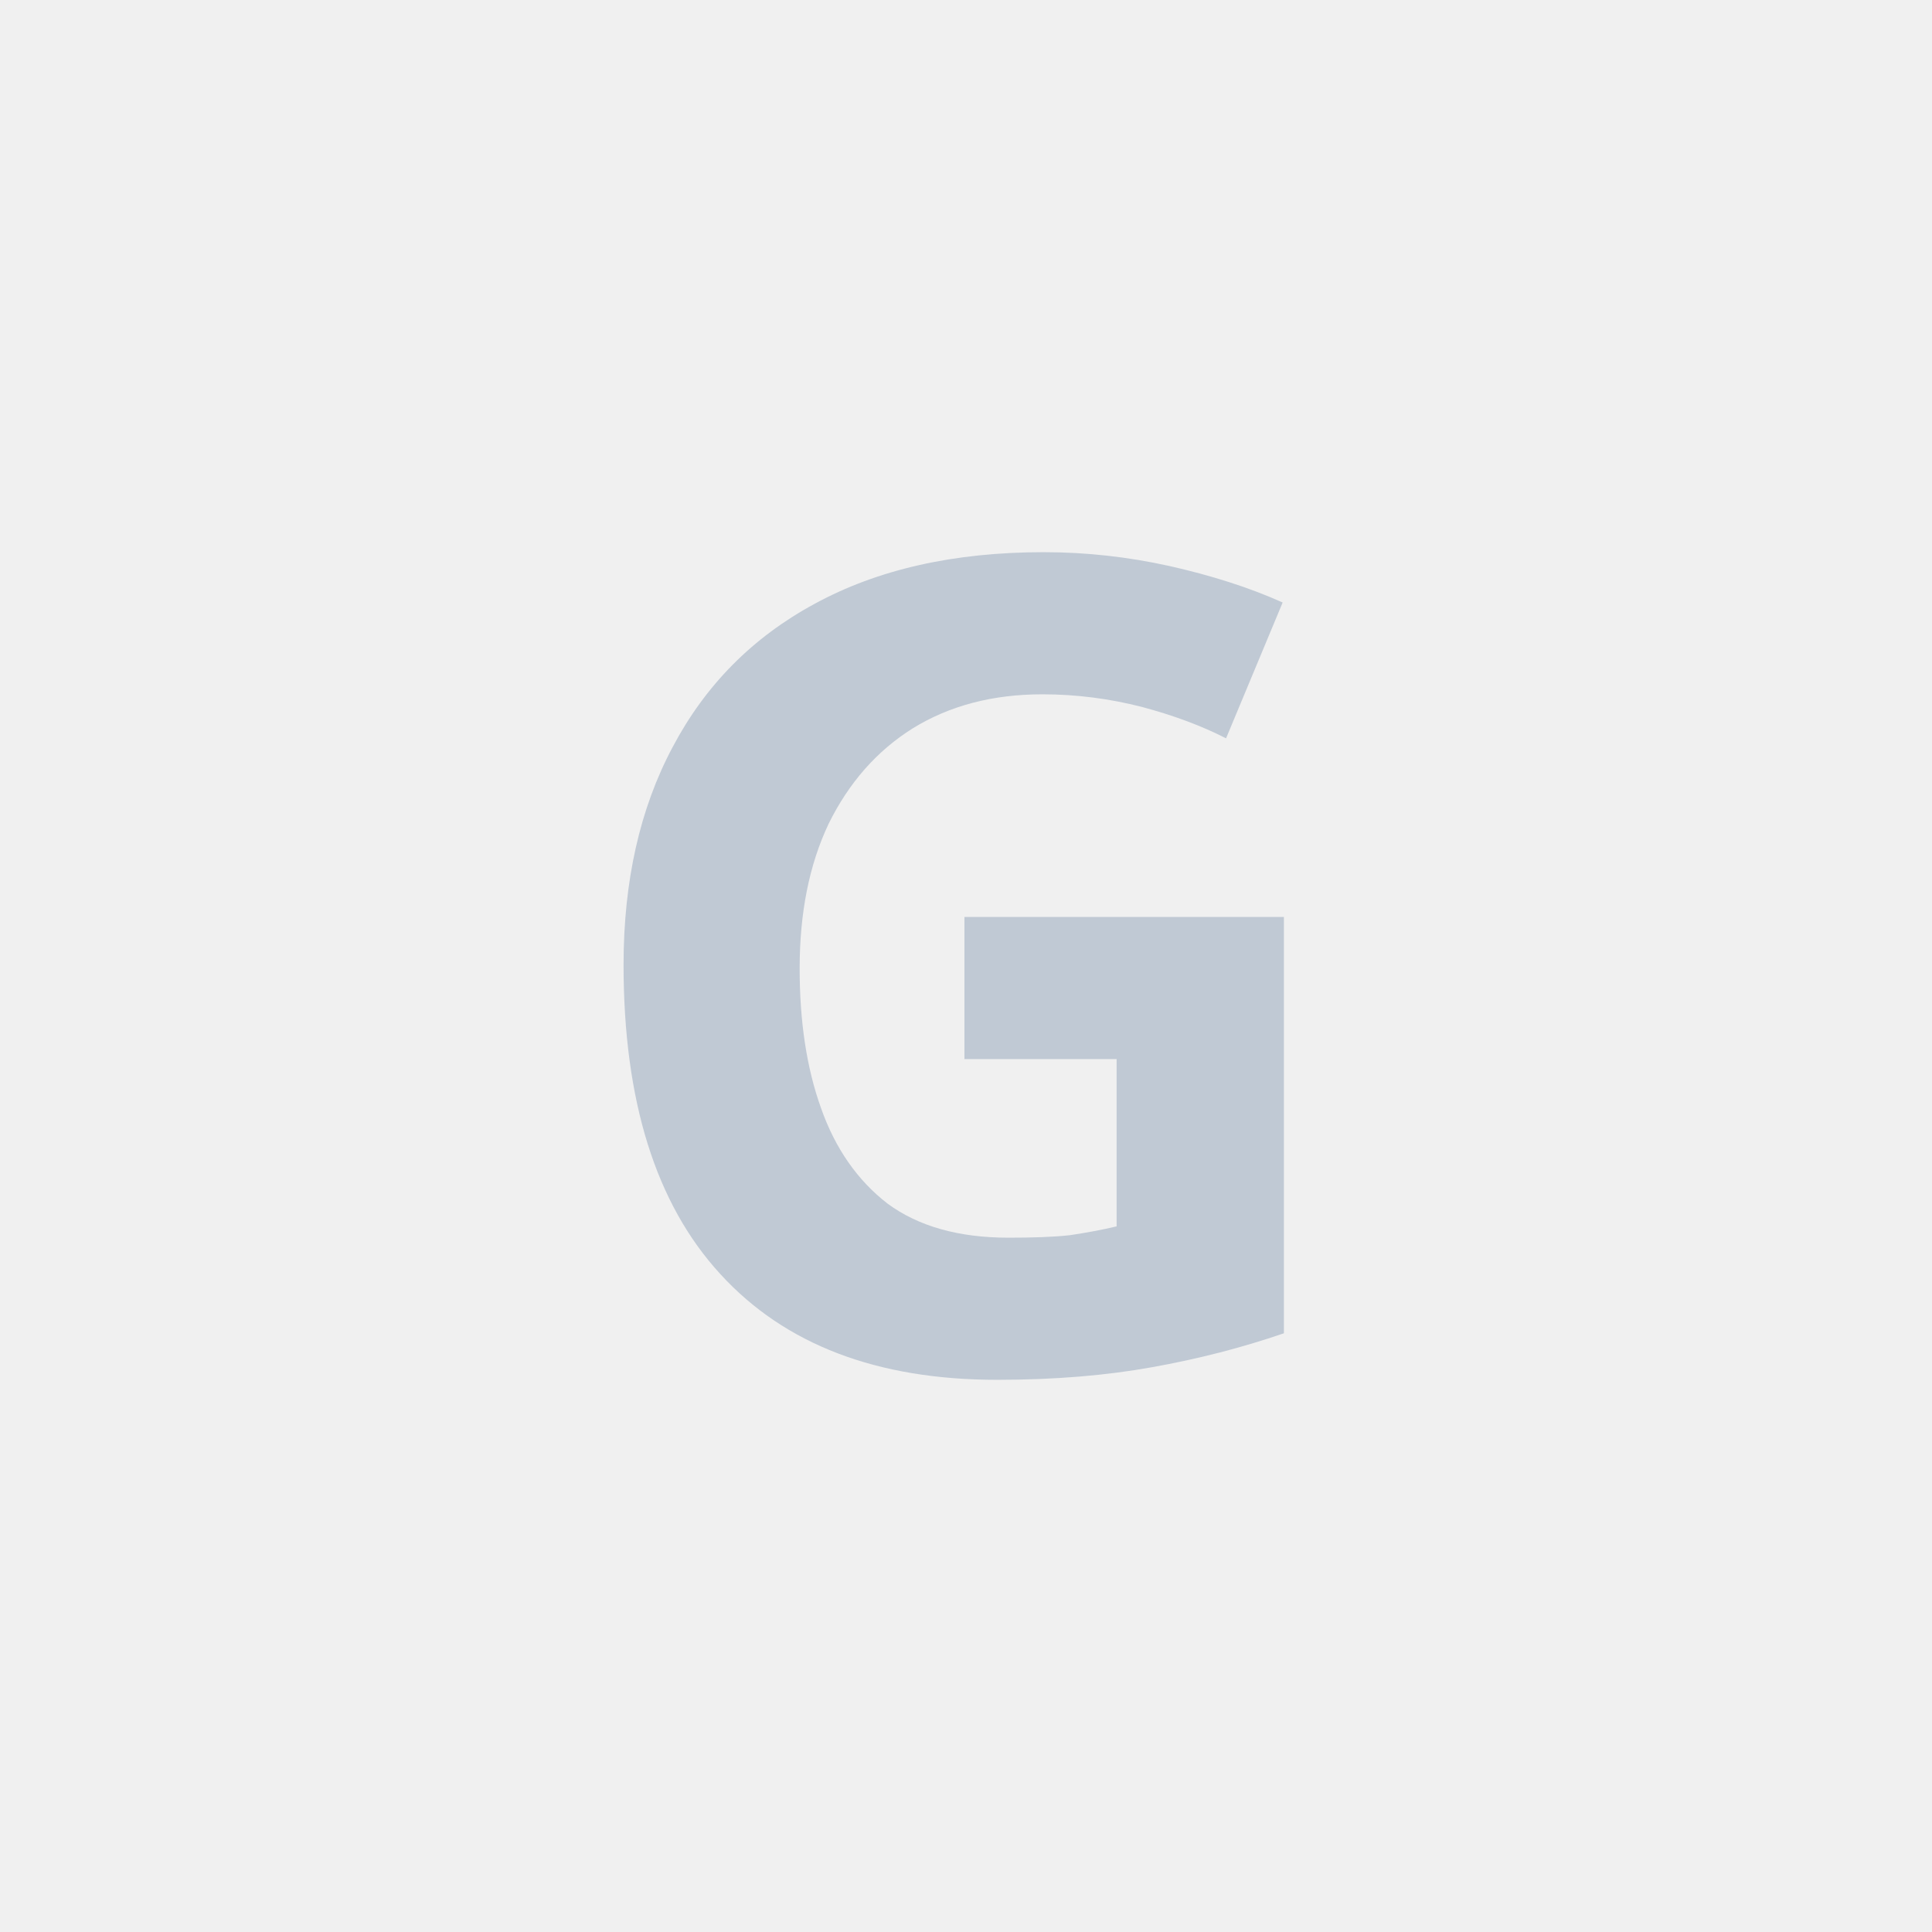
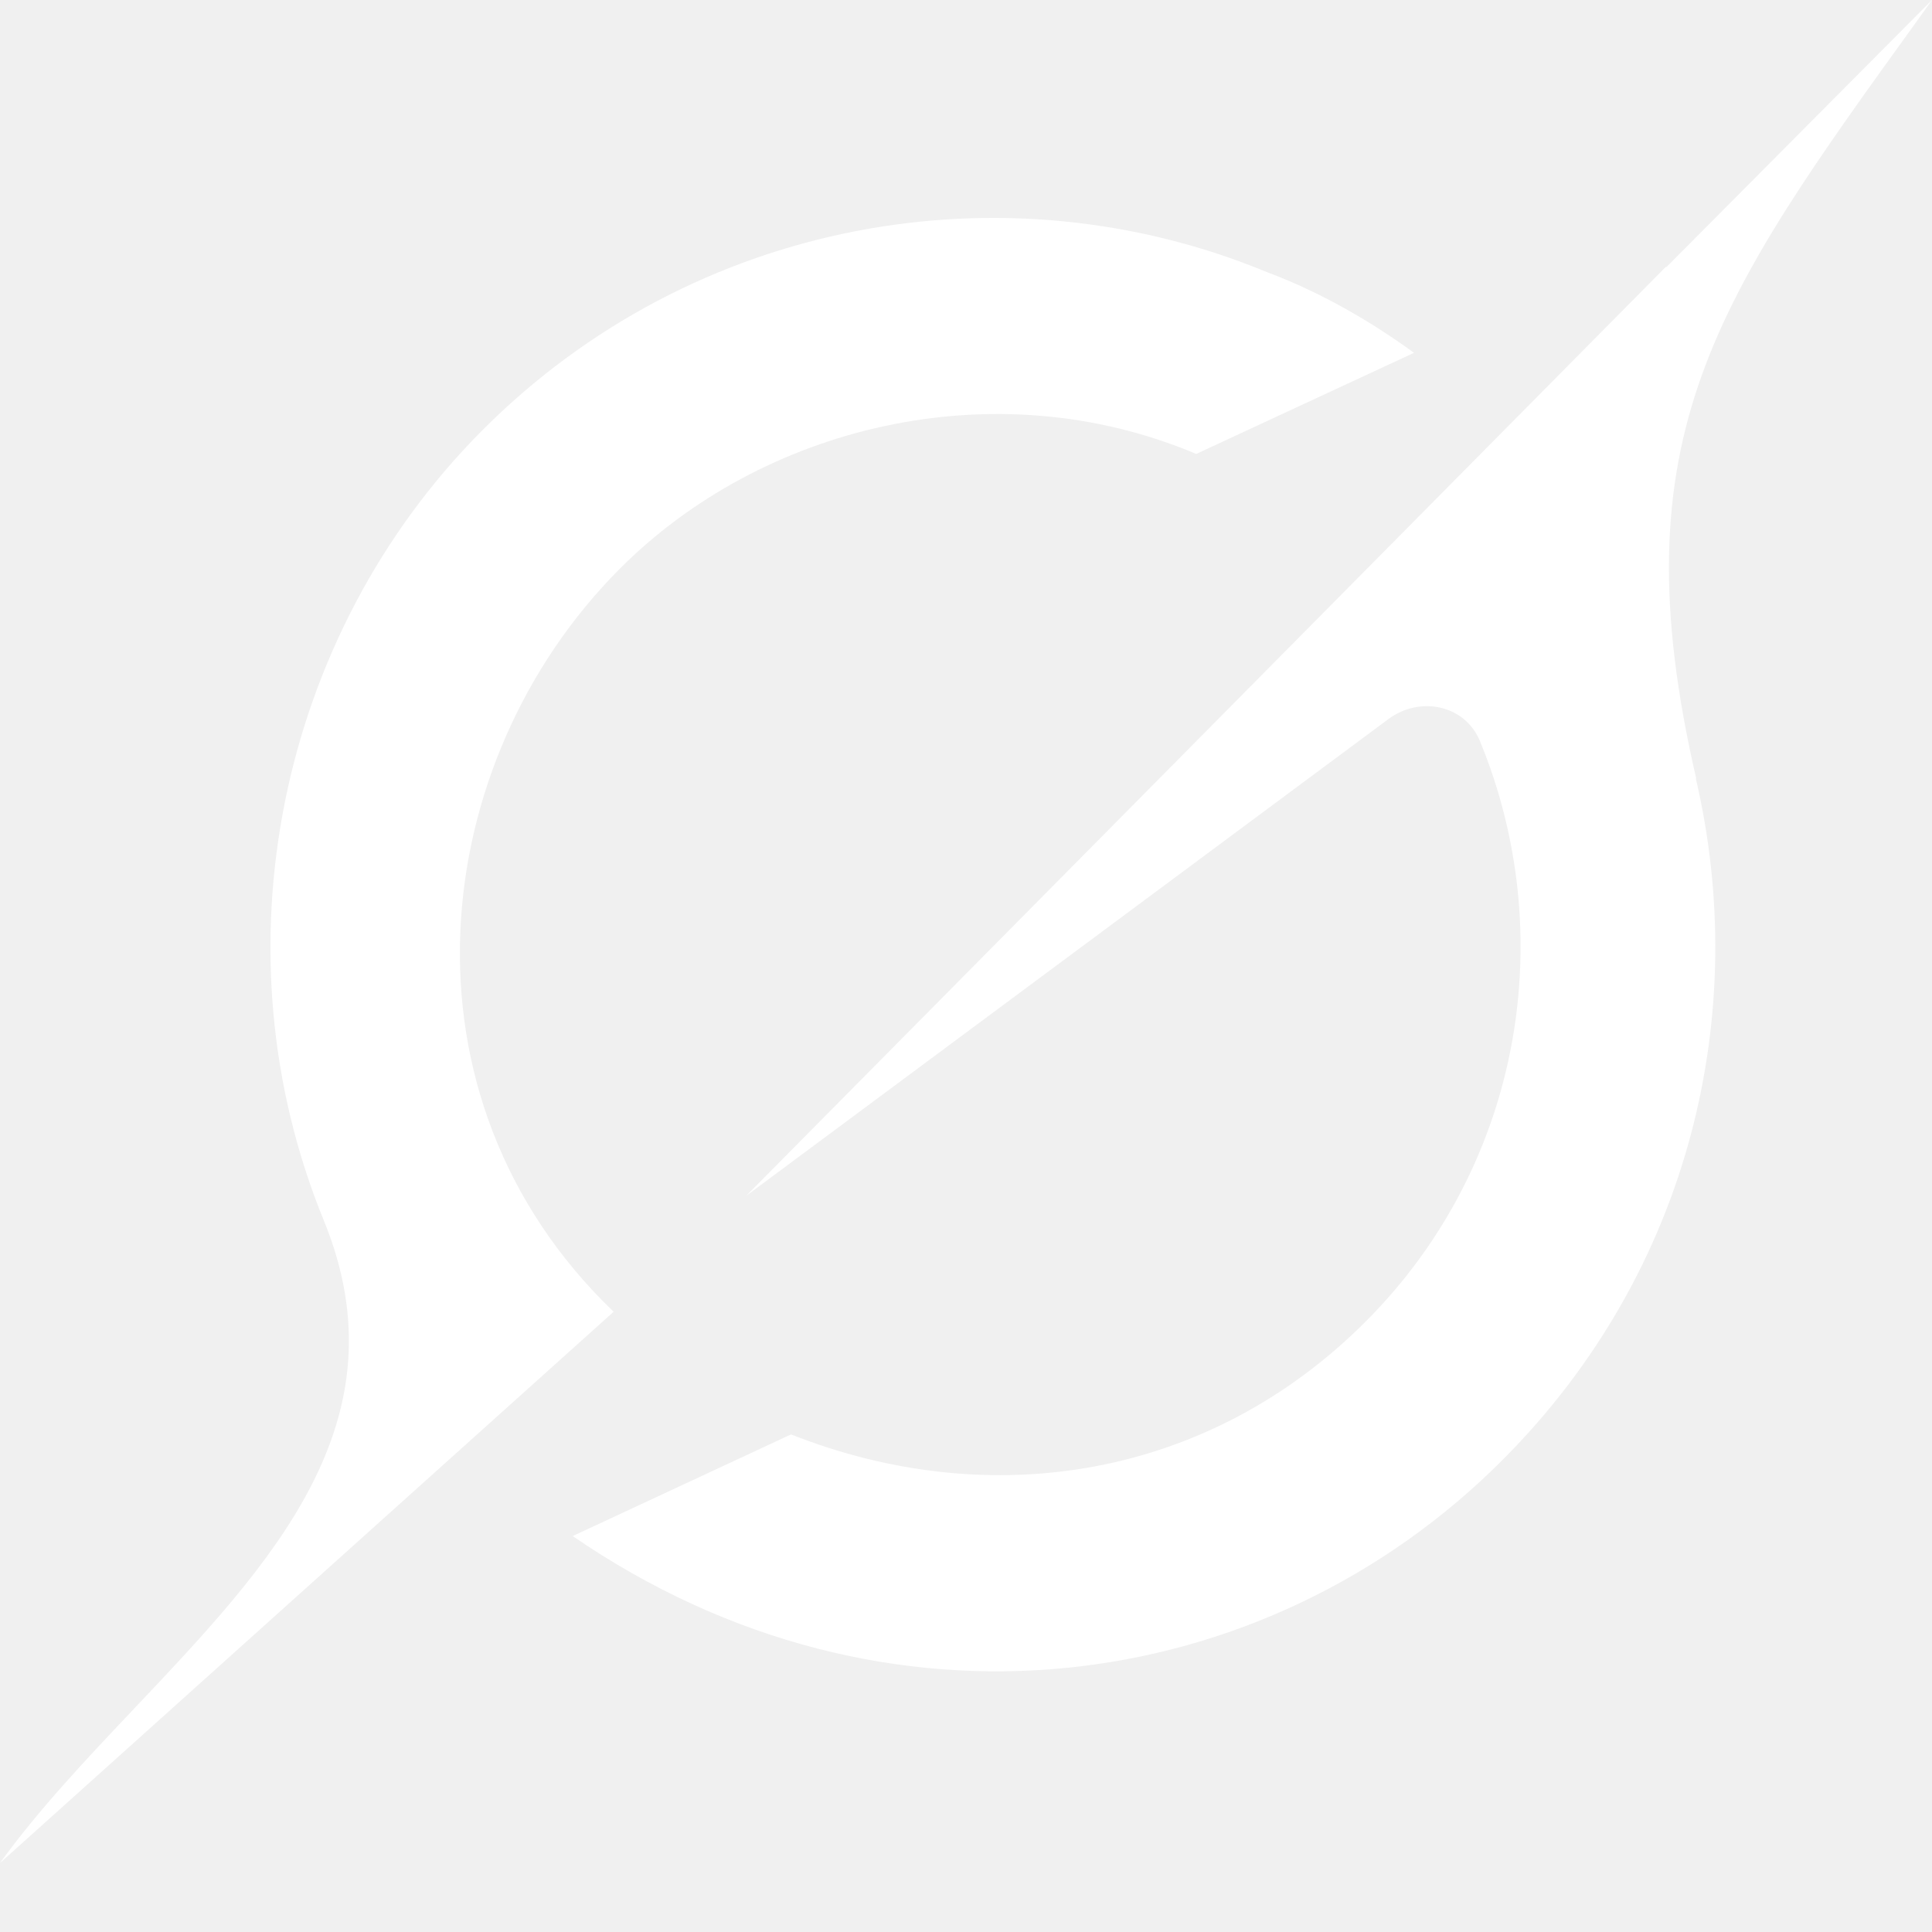
- <svg xmlns="http://www.w3.org/2000/svg" viewBox="0 0 24 24" fill="#c0c9d4">
-   <text x="12" y="17" text-anchor="middle" font-size="14" font-family="sans-serif" font-weight="700">G</text>
+ <svg xmlns="http://www.w3.org/2000/svg" width="1024" height="1024" viewBox="0 0 1024 1024" fill="none">
+   <path d="M395.479 633.828L735.91 381.105C752.599 368.715 776.454 373.548 784.406 392.792C826.26 494.285 807.561 616.253 724.288 699.996C641.016 783.739 525.151 802.104 419.247 760.277L303.556 814.143C469.49 928.202 670.987 899.995 796.901 773.282C896.776 672.843 927.708 535.937 898.785 412.476L899.047 412.739C857.105 231.37 909.358 158.874 1016.4 10.633C1018.93 7.118 1021.47 3.603 1024 0L883.144 141.651V141.212L395.392 633.916" fill="white" />
+   <path d="M325.226 695.251C206.128 580.84 226.662 403.776 328.285 301.668C403.431 226.097 526.549 195.254 634.026 240.596L749.454 186.994C728.657 171.88 702.007 155.623 671.424 144.2C533.19 86.994 367.693 115.465 255.323 228.382C147.234 337.081 113.244 504.215 171.613 646.833C215.216 753.423 143.739 828.818 71.739 904.916C46.224 931.893 20.622 958.87 0 987.429L325.139 695.339" fill="white" />
</svg>
